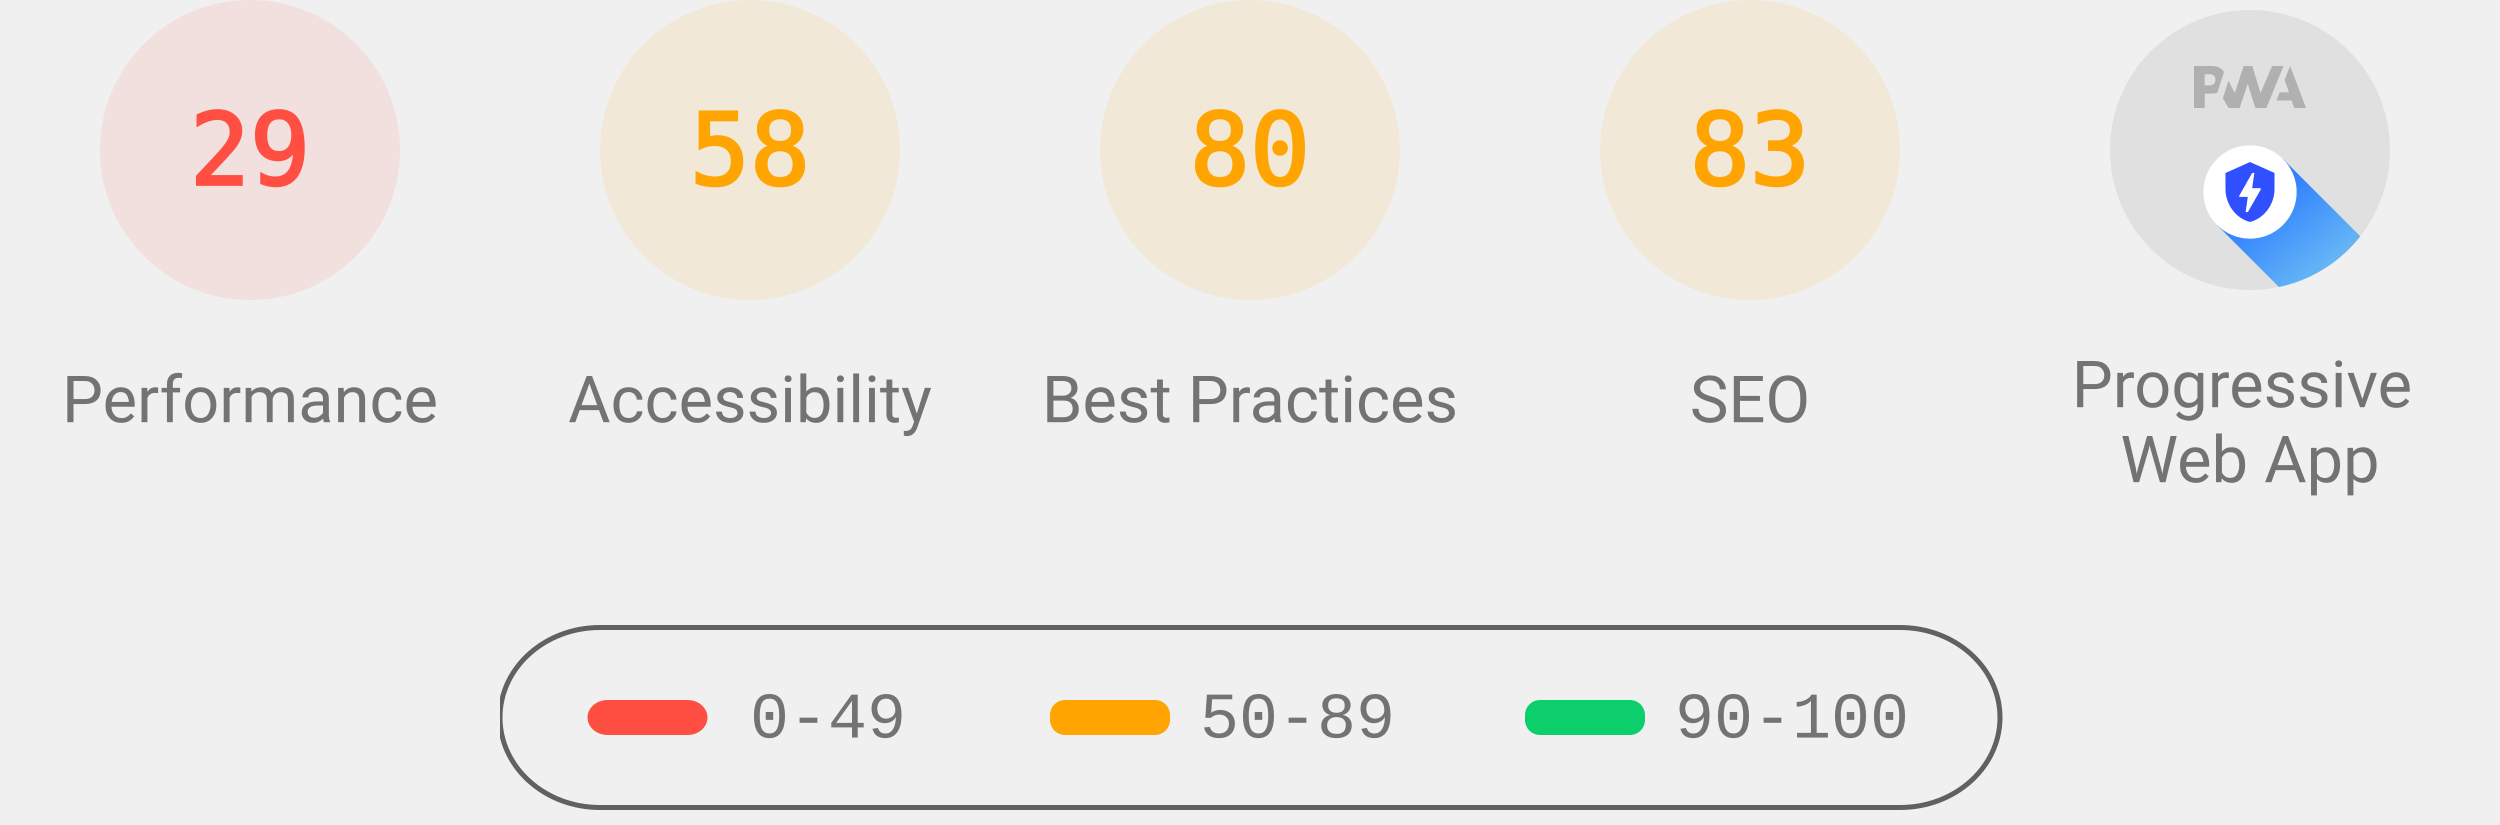
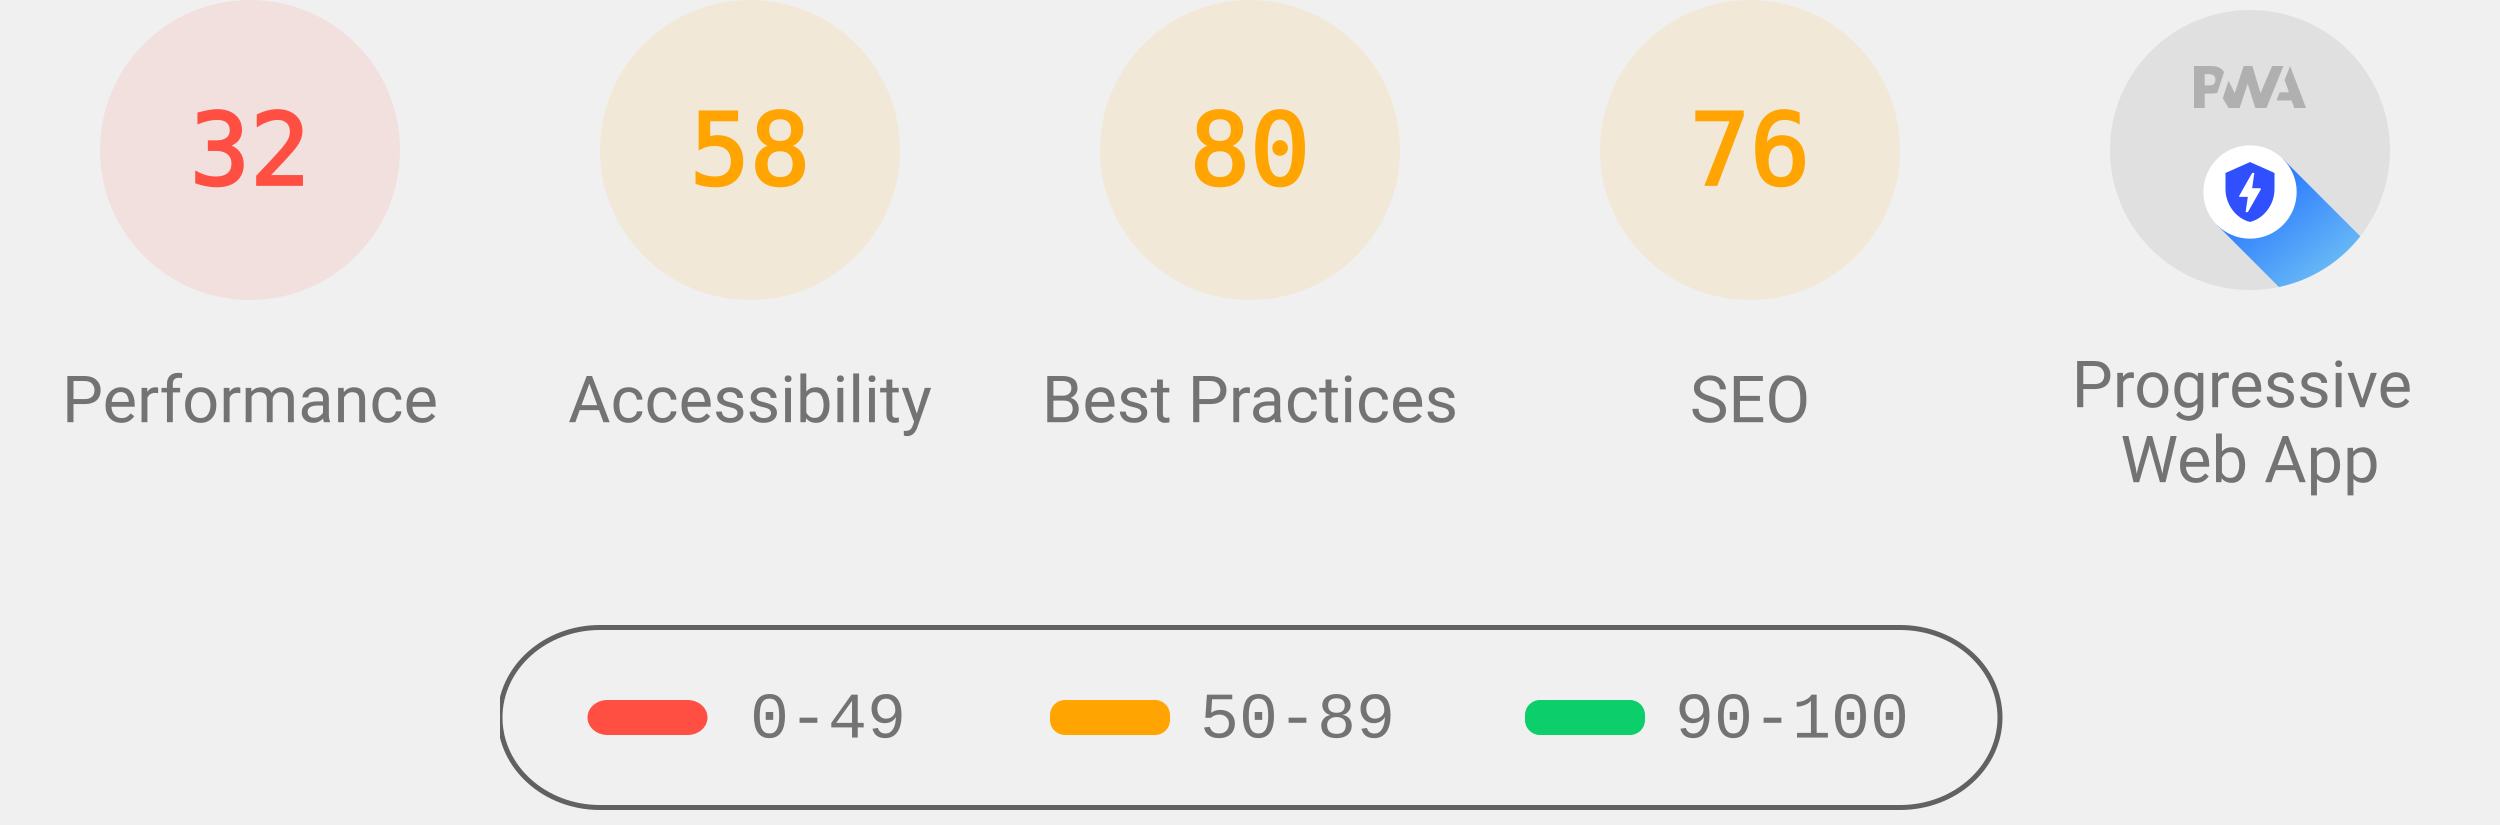
<svg xmlns="http://www.w3.org/2000/svg" class="theme--agnostic" fill="none" width="1000" height="330">
  <style>
			.gauge-base {
				opacity: 0.1
			}

			.gauge-arc {
				fill: none;
				animation-delay: 250ms;
				stroke-linecap: round;
				transform: rotate(-90deg);
				transform-origin: 100px 60px;
				animation: load-gauge 1s ease forwards
			}

			.guage-text {
				font-size: 40px;
				font-family: monospace;
				text-align: center
			}

			.guage-red {
				color: #ff4e42;
				fill: #ff4e42;
				stroke: #ff4e42
			}
			.guage-orange {
				color: #ffa400;
				fill: #ffa400;
				stroke: #ffa400
			}
			.guage-green {
				color: #0cce6b;
				fill: #0cce6b;
				stroke: #0cce6b
			}
			.theme--agnostic .guage-undefined {
				color: #5c5c5c;
				fill: #5c5c5c;
				stroke: #5c5c5c
			}
			.theme--light .guage-undefined {
				color: #1e1e1e;
				fill: #1e1e1e;
				stroke: #1e1e1e
			}
			.theme--dark .guage-undefined {
				color: #f5f5f5;
				fill: #f5f5f5;
				stroke: #f5f5f5
			}

			.guage-title {
				stroke: none;
				font-size: 26px;
				line-height: 26px;
				font-family: Roboto, Halvetica, Arial, sans-serif
			}
			.metric.guage-title {
				font-family: 'Courier New', Courier, monospace
			}
			.theme--agnostic .guage-title {
				color: #737373;
				fill: #737373
			}
			.theme--light .guage-title {
				color: #212121;
				fill: #212121
			}
			.theme--dark .guage-title {
				color: #f5f5f5;
				fill: #f5f5f5
			}

			@keyframes load-gauge {
				from {
					stroke-dasharray: 0 352.858
				}
			}
			.lh-gauge--pwa__disc {
				fill: #e0e0e0
			}
			.lh-gauge--pwa__logo {
				position: relative;
				fill: #b0b0b0
			}
			.lh-gauge--pwa__invisible {
				display: none
			}
			.lh-gauge--pwa__visible {
				display: inline
			}
			.guage-invisible {
				display: none
			}
			.lh-gauge--pwa__logo--primary-color {
				fill: #304ffe
			}
			.theme--agnostic .lh-gauge--pwa__logo--secondary-color {
				fill: #787878
			}
			.theme--light .lh-gauge--pwa__logo--secondary-color {
				fill: #3d3d3d
			}
			.theme--dark .lh-gauge--pwa__logo--secondary-color {
				fill: #d8b6b6
			}
			.theme--light #svg_2 {
				stroke: #00000022
			}
			.theme--agnostic #svg_2 {
				stroke: #616161
			}
			.theme--light #svg_2 {
				stroke: #00000022
			}
			.theme--dark #svg_2 {
				stroke: #f5f5f566
			}
		</style>
  <svg class="guage-div guage-perf guage-red" viewBox="0 0 200 200" width="200" height="200" x="0" y="0">
    <circle class="gauge-base" r="56" cx="100" cy="60" stroke-width="8" />
-     <circle class="gauge-arc guage-arc-1" r="56" cx="100" cy="60" stroke-width="8" style="stroke-dasharray: 102.039, 351.858;" />
-     <text class="guage-text" x="100px" y="60px" alignment-baseline="central" dominant-baseline="central" text-anchor="middle">29</text>
+     <circle class="gauge-arc guage-arc-1" r="56" cx="100" cy="60" stroke-width="8" style="stroke-dasharray: 112.595, 351.858;" />
+     <text class="guage-text" x="100px" y="60px" alignment-baseline="central" dominant-baseline="central" text-anchor="middle">32</text>
    <text class="guage-title" x="100px" y="160px" alignment-baseline="central" dominant-baseline="central" text-anchor="middle">Performance</text>
  </svg>
  <svg class="guage-div guage-acc guage-orange" viewBox="0 0 200 200" width="200" height="200" x="200" y="0">
    <circle class="gauge-base" r="56" cx="100" cy="60" stroke-width="8" />
    <circle class="gauge-arc guage-arc-2" r="56" cx="100" cy="60" stroke-width="8" style="stroke-dasharray: 204.078, 351.858;" />
    <text class="guage-text" x="100px" y="60px" alignment-baseline="central" dominant-baseline="central" text-anchor="middle">58</text>
    <text class="guage-title" x="100px" y="160px" alignment-baseline="central" dominant-baseline="central" text-anchor="middle">Accessibility</text>
  </svg>
  <svg class="guage-div guage-best guage-orange" viewBox="0 0 200 200" width="200" height="200" x="400" y="0">
    <circle class="gauge-base" r="56" cx="100" cy="60" stroke-width="8" />
    <circle class="gauge-arc guage-arc-3" r="56" cx="100" cy="60" stroke-width="8" style="stroke-dasharray: 281.486, 351.858;" />
    <text class="guage-text" x="100px" y="60px" alignment-baseline="central" dominant-baseline="central" text-anchor="middle">80</text>
    <text class="guage-title" x="100px" y="160px" alignment-baseline="central" dominant-baseline="central" text-anchor="middle">Best Practices</text>
  </svg>
  <svg class="guage-div guage-seo guage-orange" viewBox="0 0 200 200" width="200" height="200" x="600" y="0">
    <circle class="gauge-base" r="56" cx="100" cy="60" stroke-width="8" />
-     <circle class="gauge-arc guage-arc-4" r="56" cx="100" cy="60" stroke-width="8" style="stroke-dasharray: 292.042, 351.858;" />
-     <text class="guage-text" x="100px" y="60px" alignment-baseline="central" dominant-baseline="central" text-anchor="middle">83</text>
+     <circle class="gauge-arc guage-arc-4" r="56" cx="100" cy="60" stroke-width="8" style="stroke-dasharray: 267.412, 351.858;" />
+     <text class="guage-text" x="100px" y="60px" alignment-baseline="central" dominant-baseline="central" text-anchor="middle">76</text>
    <text class="guage-title" x="100px" y="160px" alignment-baseline="central" dominant-baseline="central" text-anchor="middle">SEO</text>
  </svg>
  <svg class="guage-div guage-pwa " viewBox="0 0 200 200" width="200" height="200" x="800" y="0">
    <svg viewBox="0 0 60 60" width="112" height="112" x="44" y="4">
      <defs>
        <linearGradient id="lh-gauge--pwa__check-circle__gradient-0" x1="50%" y1="0%" x2="50%" y2="100%">
          <stop stop-color="#00C852" offset="0%" />
          <stop stop-color="#009688" offset="100%" />
        </linearGradient>
        <linearGradient id="lh-gauge--pwa__installable__shadow-gradient-0" x1="76.056%" x2="24.111%" y1="82.995%" y2="24.735%">
          <stop stop-color="#A5D6A7" offset="0%" />
          <stop stop-color="#80CBC4" offset="100%" />
        </linearGradient>
        <linearGradient id="lh-gauge--pwa__fast-reliable__shadow-gradient-0" x1="76.056%" y1="82.995%" x2="25.678%" y2="26.493%">
          <stop stop-color="#64B5F6" offset="0%" />
          <stop stop-color="#2979FF" offset="100%" />
        </linearGradient>
        <g id="lh-gauge--pwa__fast-reliable-badge-0">
          <circle fill="#FFFFFF" cx="10" cy="10" r="10" />
          <path fill="#304FFE" d="M10 3.58l5.25 2.34v3.5c0 3.23-2.24 6.26-5.25 7-3.01-.74-5.25-3.77-5.25-7v-3.5L10 3.58zm-.47 10.74l2.76-4.83.03-.07c.04-.08 0-.24-.22-.24h-1.64l.47-3.26h-.47l-2.7 4.77c-.02.01.05-.1-.04.05-.09.16-.1.31.18.31h1.63l-.47 3.27h.47z" />
        </g>
        <g id="lh-gauge--pwa__installable-badge-0">
          <circle fill="#FFFFFF" cx="10" cy="10" r="10" />
          <path fill="#009688" d="M10 4.167A5.835 5.835 0 0 0 4.167 10 5.835 5.835 0 0 0 10 15.833 5.835 5.835 0 0 0 15.833 10 5.835 5.835 0 0 0 10 4.167zm2.917 6.416h-2.334v2.334H9.417v-2.334H7.083V9.417h2.334V7.083h1.166v2.334h2.334v1.166z" />
        </g>
      </defs>
      <g stroke="none" fill-rule="nonzero">
        <circle class="lh-gauge--pwa__disc" cx="30" cy="30" r="30" />
        <g class="lh-gauge--pwa__logo">
          <path d="M35.66 19.39l.7-1.75h2L37.4 15 38.6 12l3.4 9h-2.51l-.58-1.61z" />
          <path d="M33.52 21l3.65-9h-2.42l-2.5 5.82L30.5 12h-1.86l-1.9 5.82-1.35-2.65-1.21 3.72L25.4 21h2.38l1.72-5.2 1.64 5.2z" />
          <path fill-rule="nonzero" d="M20.3 17.91h1.48c.45 0 .85-.05 1.2-.15l.39-1.18 1.07-3.3a2.64 2.64 0 0 0-.28-.37c-.55-.6-1.36-.91-2.42-.91H18v9h2.3V17.9zm1.96-3.84c.22.22.33.5.33.87 0 .36-.1.65-.29.87-.2.23-.59.35-1.15.35h-.86v-2.41h.87c.52 0 .89.1 1.1.32z" />
        </g>
        <rect class="lh-gauge--pwa__component lh-gauge--pwa__na-line lh-gauge--pwa__invisible" fill="#FFFFFF" x="20" y="32" width="20" height="4" rx="2" />
        <g class="lh-gauge--pwa__component lh-gauge--pwa__fast-reliable-badge lh-gauge--pwa__visible" transform="translate(20, 29)">
          <path fill="url(#lh-gauge--pwa__fast-reliable__shadow-gradient-0)" d="M33.63 19.49A30 30 0 0 1 16.2 30.36L3 17.14 17.14 3l16.49 16.49z" />
          <use href="#lh-gauge--pwa__fast-reliable-badge-0" />
        </g>
        <g class="lh-gauge--pwa__component lh-gauge--pwa__installable-badge lh-gauge--pwa__invisible" transform="translate(20, 29)">
          <path fill="url(#lh-gauge--pwa__installable__shadow-gradient-0)" d="M33.629 19.487c-4.272 5.453-10.391 9.39-17.415 10.869L3 17.142 17.142 3 33.63 19.487z" />
          <use href="#lh-gauge--pwa__installable-badge-0" />
        </g>
        <g class="lh-gauge--pwa__component lh-gauge--pwa__fast-reliable-installable-badges lh-gauge--pwa__invisible">
          <g transform="translate(8, 29)">
            <path fill="url(#lh-gauge--pwa__fast-reliable__shadow-gradient-0)" d="M16.321 30.463L3 17.143 17.142 3l22.365 22.365A29.864 29.864 0 0 1 22 31c-1.942 0-3.84-.184-5.679-.537z" />
            <use href="#lh-gauge--pwa__fast-reliable-badge-0" />
          </g>
          <g transform="translate(32, 29)">
            <path fill="url(#lh-gauge--pwa__installable__shadow-gradient-0)" d="M25.982 11.84a30.107 30.107 0 0 1-13.08 15.203L3 17.143 17.142 3l8.84 8.84z" />
            <use href="#lh-gauge--pwa__installable-badge-0" />
          </g>
        </g>
        <g class="lh-gauge--pwa__component lh-gauge--pwa__check-circle lh-gauge--pwa__invisible" transform="translate(18, 28)">
          <circle fill="#FFFFFF" cx="12" cy="12" r="12" />
          <path fill="url(#lh-gauge--pwa__check-circle__gradient-0)" d="M12 2a10 10 0 1 0 0 20 10 10 0 0 0 0-20zm-2 15l-5-5 1.41-1.41L10 14.17l7.59-7.59L19 8l-9 9z" />
        </g>
      </g>
    </svg>
    <text class="guage-title" y="160px" alignment-baseline="central" dominant-baseline="central" text-anchor="middle">
      <tspan x="100px" dy="-6px">Progressive</tspan>
      <tspan x="100px" dy="30px">Web App</tspan>
    </text>
  </svg>
  <svg width="604" height="76" x="200" y="250">
    <g>
      <rect fill="none" id="canvas_background" height="80" width="604" y="-1" x="-1" />
      <g display="none" overflow="visible" y="0" x="0" height="100%" width="100%" id="canvasGrid">
        <rect fill="url(#gridpattern)" stroke-width="0" y="0" x="0" height="100%" width="100%" />
      </g>
    </g>
    <g>
      <rect fill-opacity="0" stroke-width="2" rx="40" id="svg_2" height="72" width="600" y="1" x="0" fill="#000000" />
      <rect stroke="#000" rx="8" id="svg_3" height="14" width="48" y="30" x="35" stroke-opacity="null" stroke-width="0" fill="#ff4e42" />
      <rect stroke="#000" rx="6" id="svg_4" height="14" width="48" y="30" x="220" stroke-opacity="null" stroke-width="0" fill="#ffa400" />
      <rect stroke="#000" rx="6" id="svg_5" height="14" width="48" y="30" x="410" stroke-opacity="null" stroke-width="0" fill="#0cce6b" />
      <text class="metric guage-title" xml:space="preserve" text-anchor="start" font-size="26" id="svg_6" y="45" x="100" stroke-opacity="null" stroke-width="0" stroke="#000">0-49</text>
      <text class="metric guage-title" xml:space="preserve" text-anchor="start" font-size="26" id="svg_7" y="45" x="280" stroke-opacity="null" stroke-width="0" stroke="#000">50-89</text>
      <text class="metric guage-title" xml:space="preserve" text-anchor="start" font-size="26" id="svg_8" y="45" x="470" stroke-opacity="null" stroke-width="0" stroke="#000">90-100</text>
    </g>
  </svg>
</svg>
